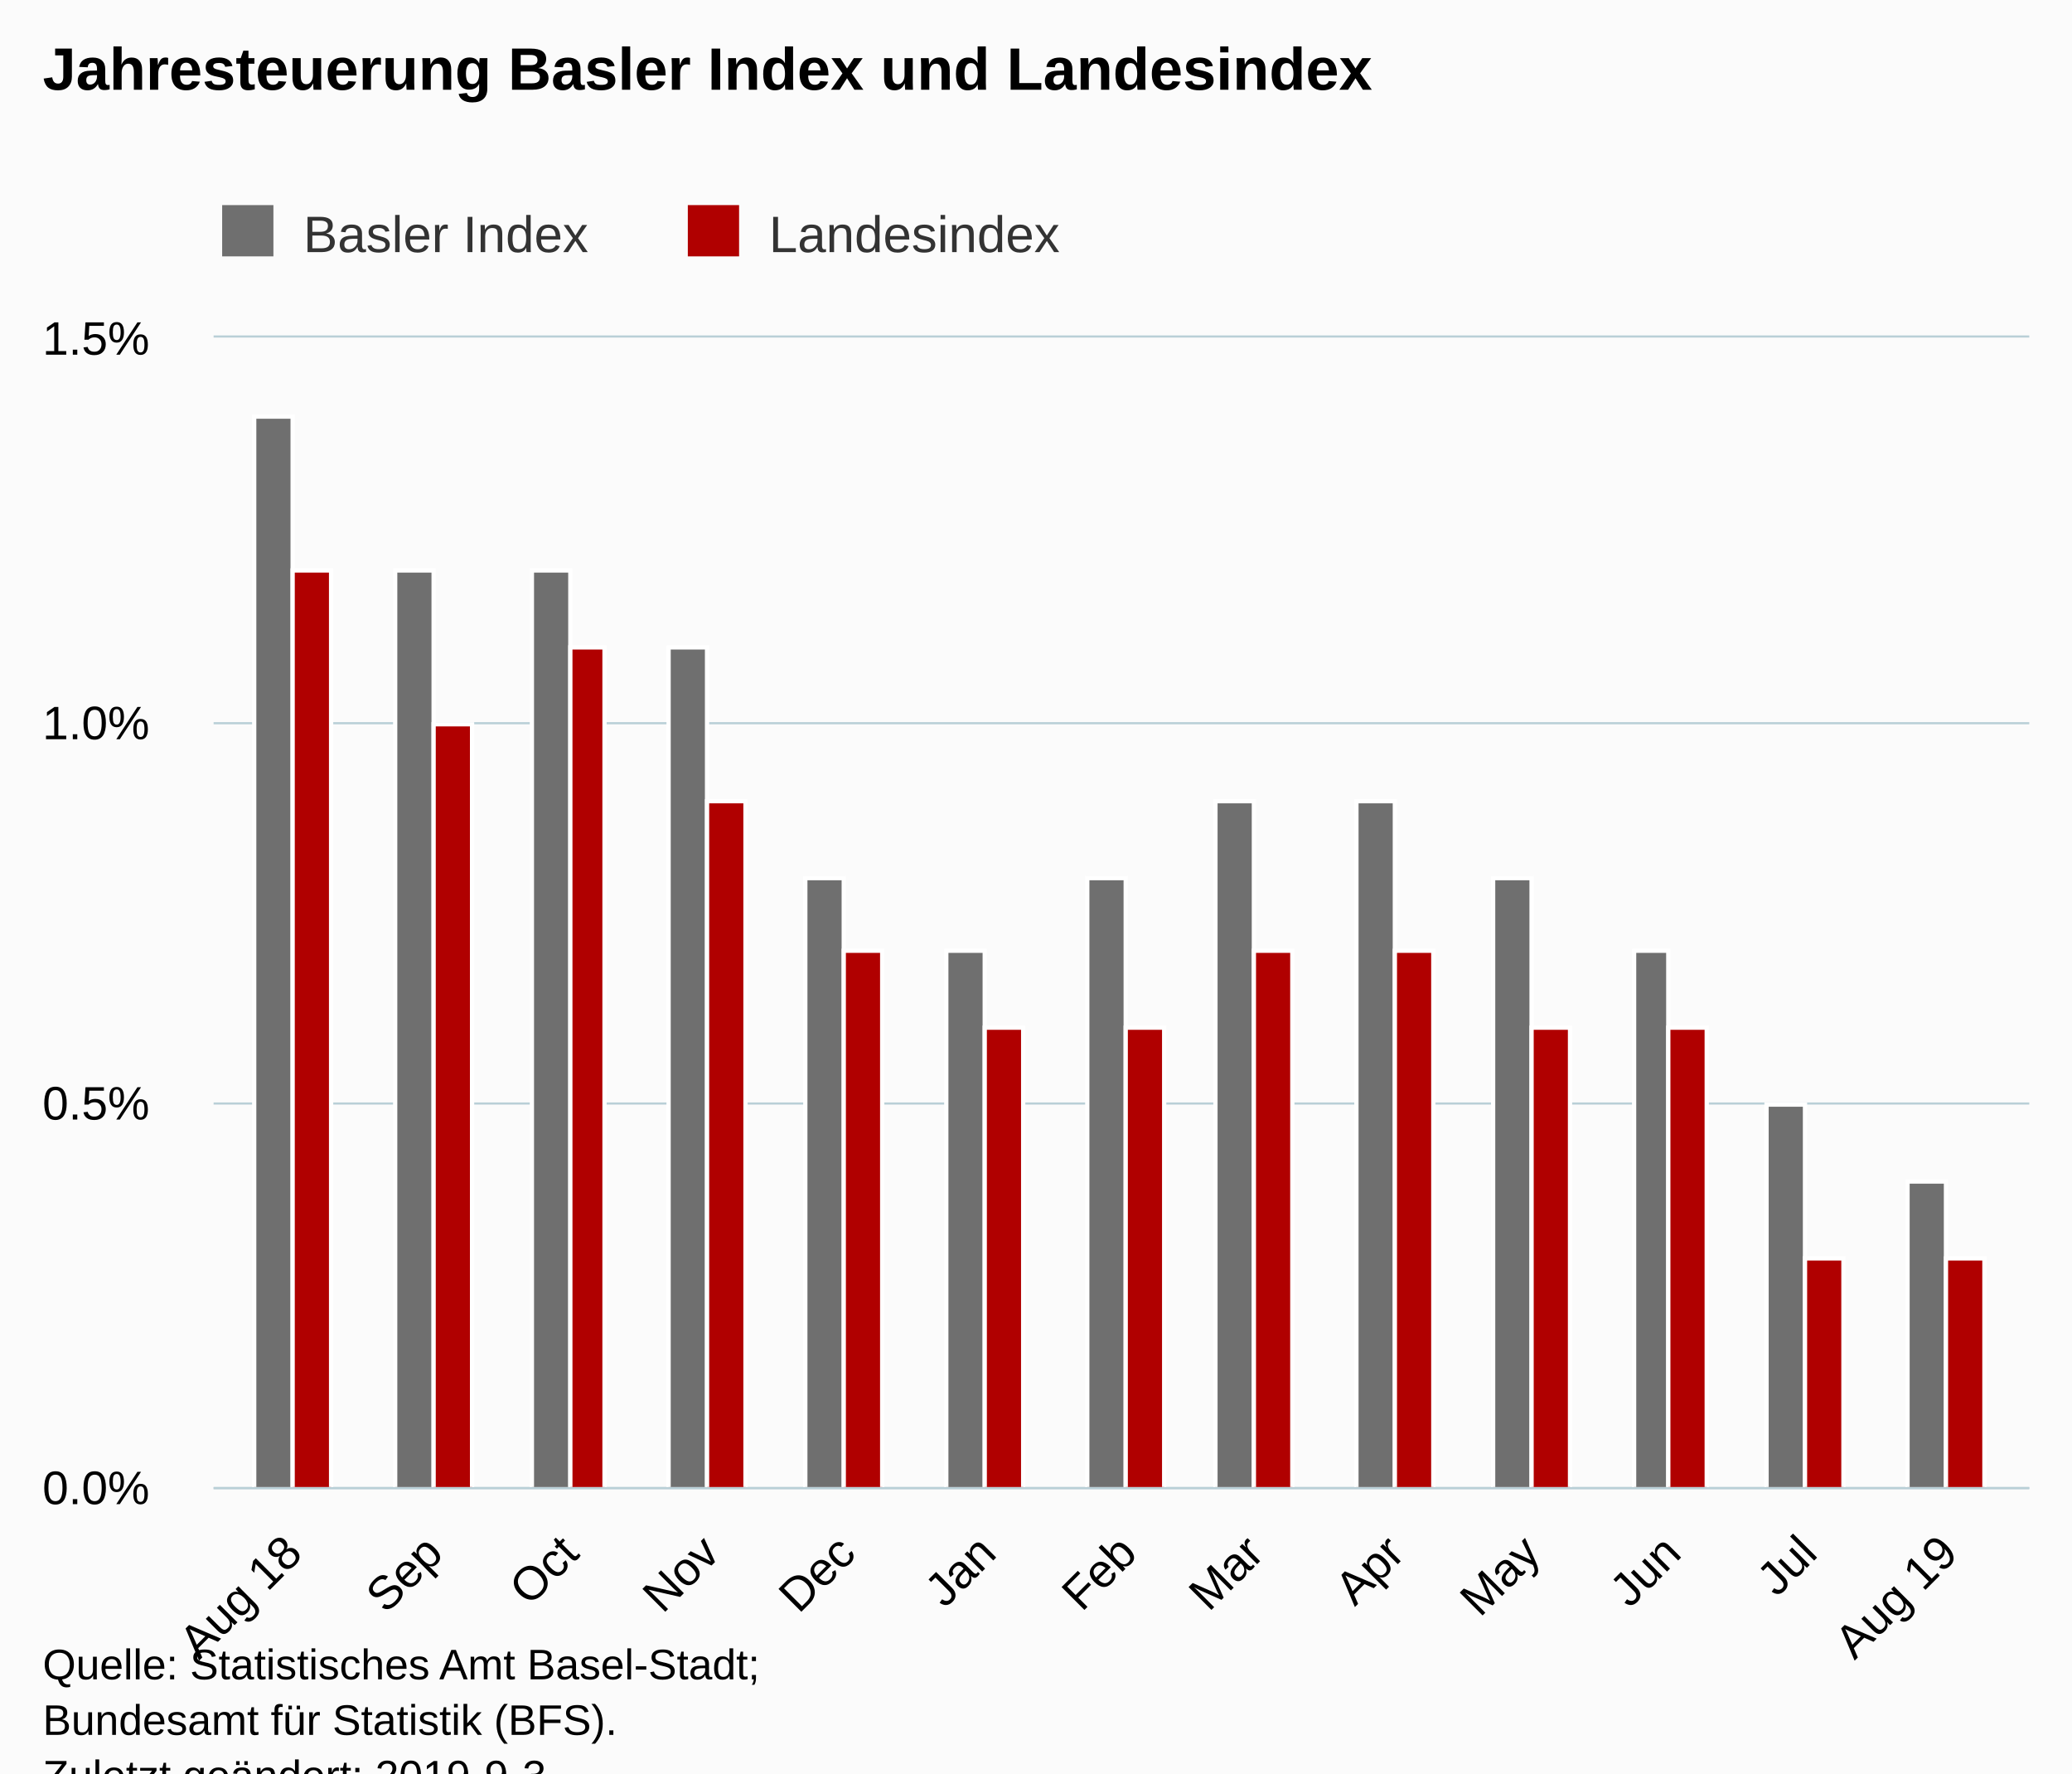
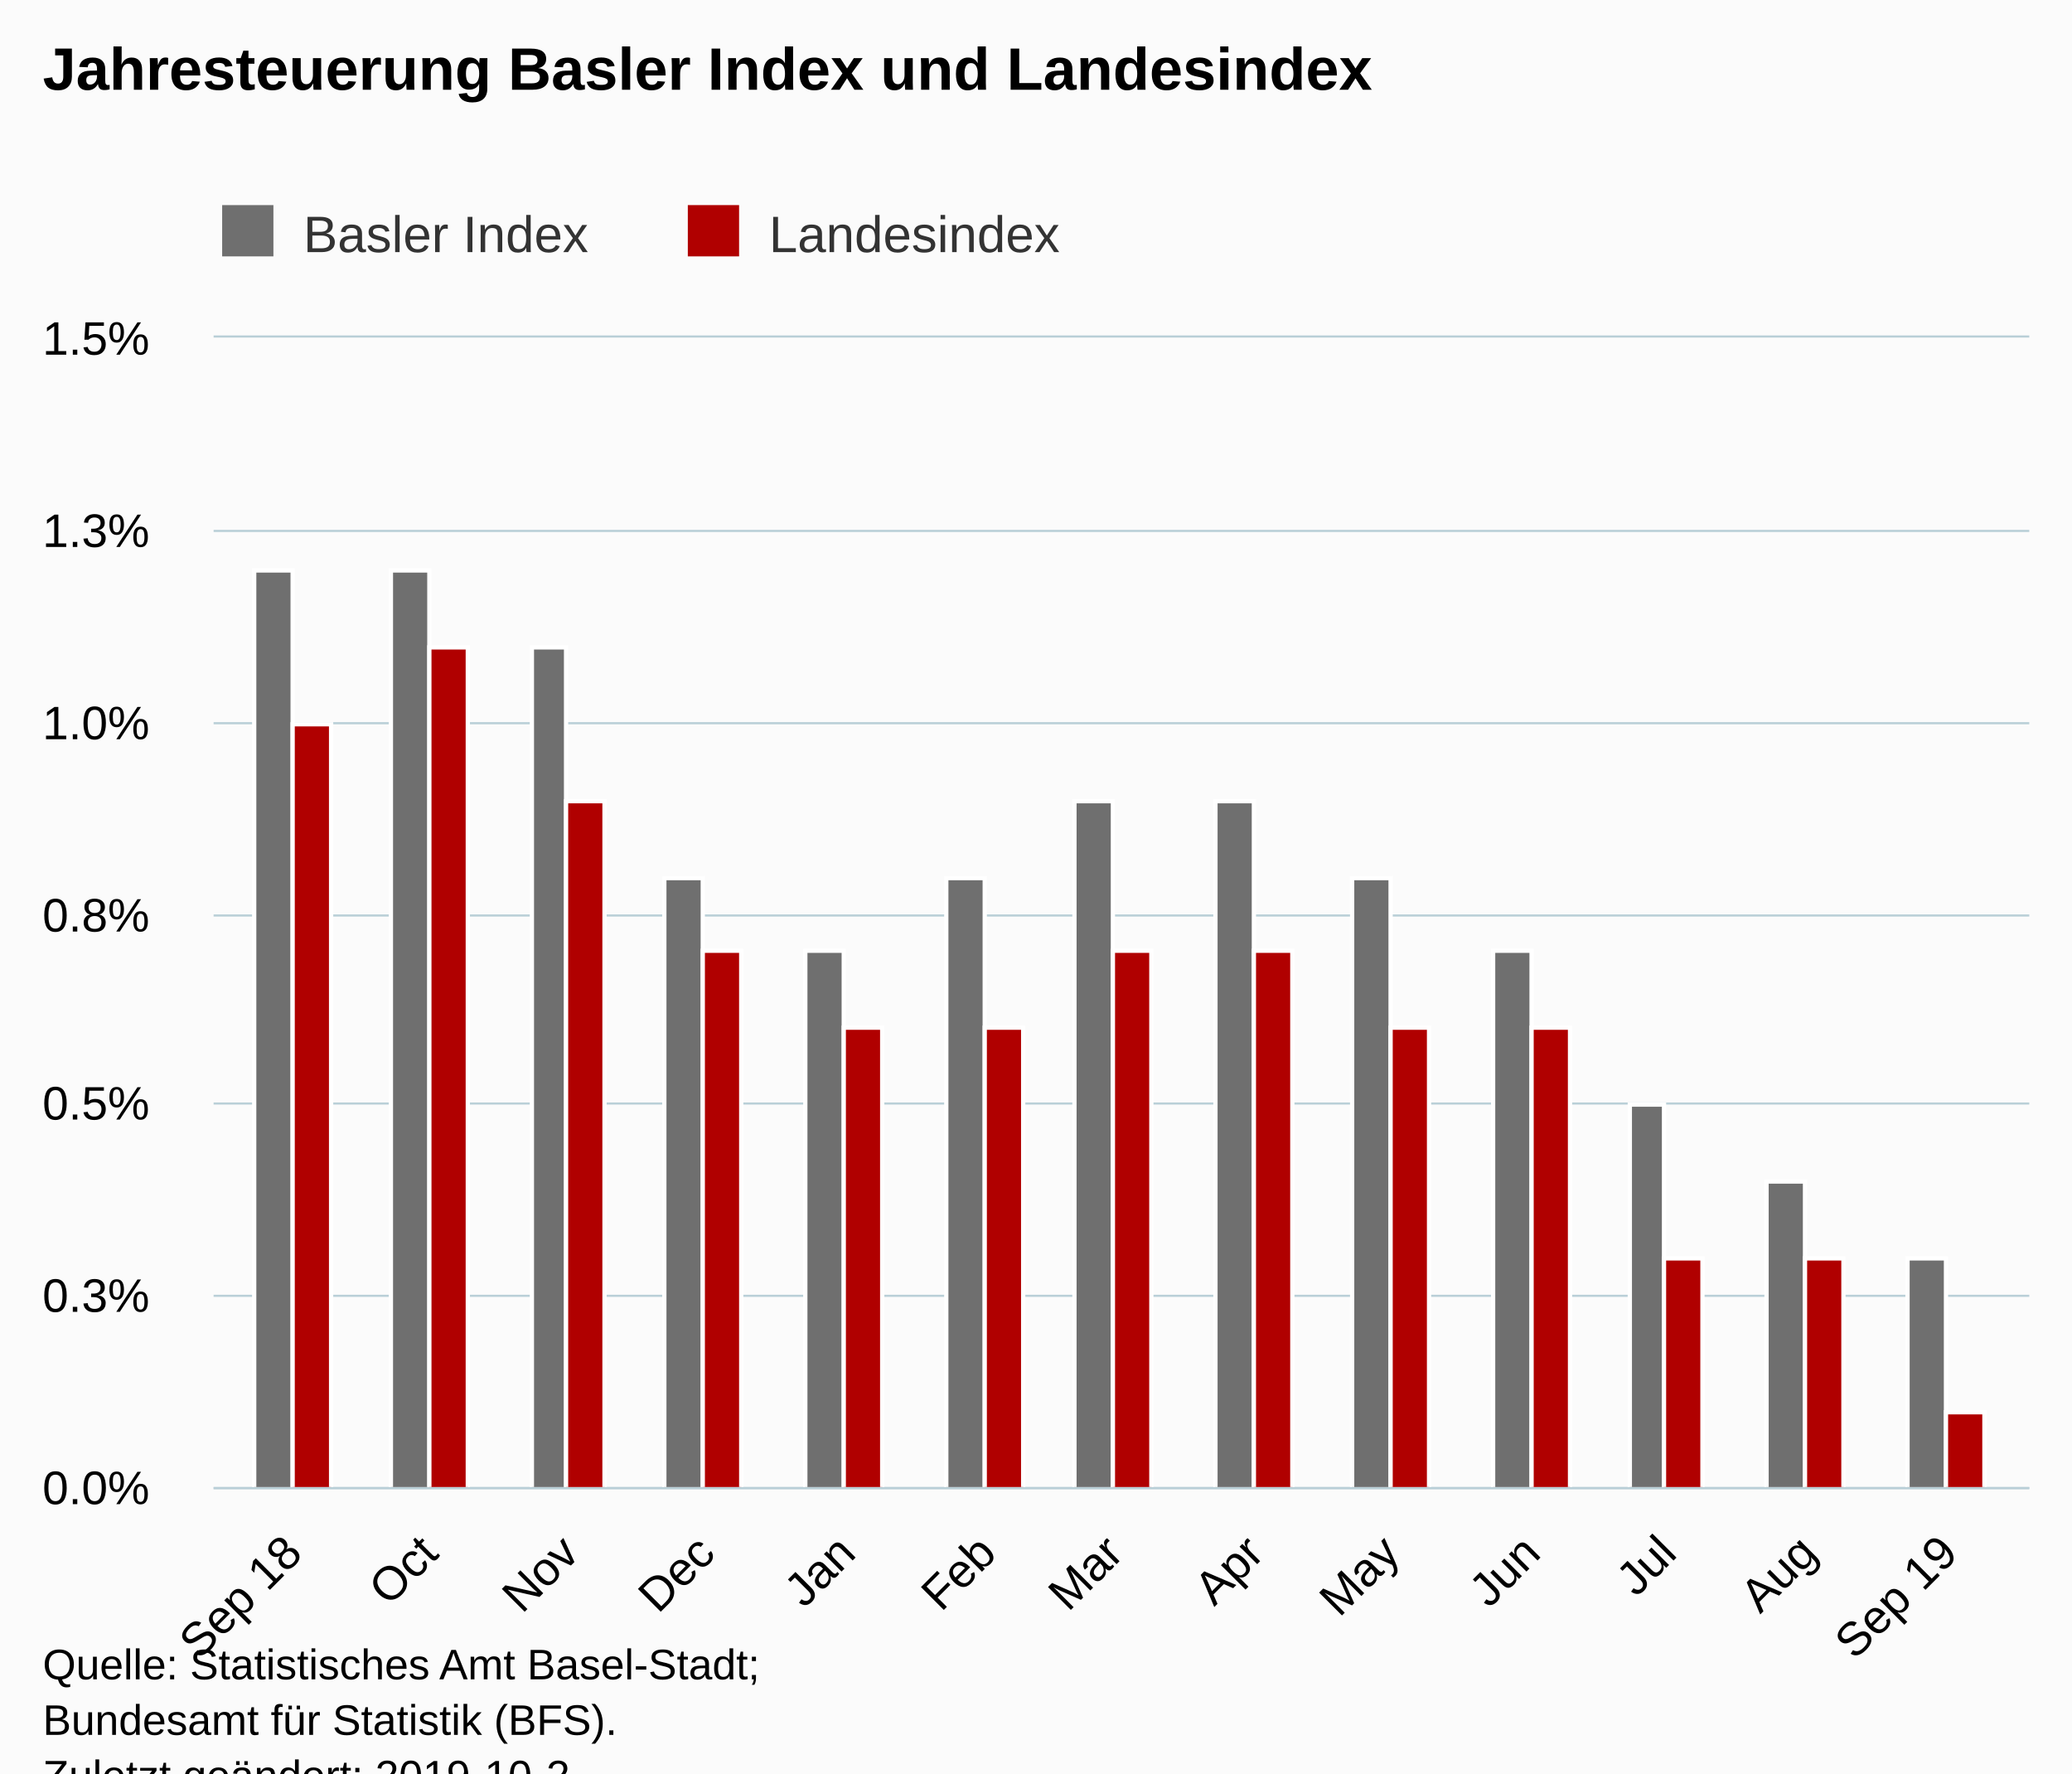
<svg xmlns="http://www.w3.org/2000/svg" version="1.1" class="highcharts-root" style="font-family:Arial;font-size:12px;" viewBox="0 0 485 415">
  <defs>
-     <clipPath id="highcharts-zo39x4t-6">
+     <clipPath id="highcharts-o1m4i4m-6">
      <rect x="0" y="0" width="425" height="269" fill="none" />
    </clipPath>
-     <clipPath id="highcharts-zo39x4t-7">
+     <clipPath id="highcharts-o1m4i4m-7">
      <rect x="0" y="0" width="425" height="269" fill="none" />
    </clipPath>
  </defs>
  <rect fill="#fbfbfb" class="highcharts-background" x="0" y="0" width="485" height="428" rx="0" ry="0" />
  <rect fill="none" class="highcharts-plot-background" x="50" y="79" width="425" height="269" />
  <g class="highcharts-pane-group" data-z-index="0" />
  <g class="highcharts-grid highcharts-xaxis-grid " data-z-index="1">
    <path fill="none" data-z-index="1" class="highcharts-grid-line" d="M 68.5 79 L 68.5 348" opacity="1" />
-     <path fill="none" data-z-index="1" class="highcharts-grid-line" d="M 101.5 79 L 101.5 348" opacity="1" />
+     <path fill="none" data-z-index="1" class="highcharts-grid-line" d="M 100.5 79 L 100.5 348" opacity="1" />
    <path fill="none" data-z-index="1" class="highcharts-grid-line" d="M 132.5 79 L 132.5 348" opacity="1" />
-     <path fill="none" data-z-index="1" class="highcharts-grid-line" d="M 165.5 79 L 165.5 348" opacity="1" />
+     <path fill="none" data-z-index="1" class="highcharts-grid-line" d="M 164.5 79 L 164.5 348" opacity="1" />
    <path fill="none" data-z-index="1" class="highcharts-grid-line" d="M 197.5 79 L 197.5 348" opacity="1" />
    <path fill="none" data-z-index="1" class="highcharts-grid-line" d="M 230.5 79 L 230.5 348" opacity="1" />
-     <path fill="none" data-z-index="1" class="highcharts-grid-line" d="M 263.5 79 L 263.5 348" opacity="1" />
+     <path fill="none" data-z-index="1" class="highcharts-grid-line" d="M 260.5 79 L 260.5 348" opacity="1" />
    <path fill="none" data-z-index="1" class="highcharts-grid-line" d="M 293.5 79 L 293.5 348" opacity="1" />
-     <path fill="none" data-z-index="1" class="highcharts-grid-line" d="M 326.5 79 L 326.5 348" opacity="1" />
+     <path fill="none" data-z-index="1" class="highcharts-grid-line" d="M 325.5 79 L 325.5 348" opacity="1" />
    <path fill="none" data-z-index="1" class="highcharts-grid-line" d="M 357.5 79 L 357.5 348" opacity="1" />
-     <path fill="none" data-z-index="1" class="highcharts-grid-line" d="M 390.5 79 L 390.5 348" opacity="1" />
+     <path fill="none" data-z-index="1" class="highcharts-grid-line" d="M 389.5 79 L 389.5 348" opacity="1" />
    <path fill="none" data-z-index="1" class="highcharts-grid-line" d="M 422.5 79 L 422.5 348" opacity="1" />
    <path fill="none" data-z-index="1" class="highcharts-grid-line" d="M 455.5 79 L 455.5 348" opacity="1" />
  </g>
  <g class="highcharts-grid highcharts-yaxis-grid " data-z-index="1">
    <path fill="none" stroke="#B9CFD7" stroke-width="0.5" data-z-index="1" class="highcharts-grid-line" d="M 50 348.25 L 475 348.25" opacity="1" />
+     <path fill="none" stroke="#B9CFD7" stroke-width="0.5" data-z-index="1" class="highcharts-grid-line" d="M 50 303.25 L 475 303.25" opacity="1" />
    <path fill="none" stroke="#B9CFD7" stroke-width="0.5" data-z-index="1" class="highcharts-grid-line" d="M 50 258.25 L 475 258.25" opacity="1" />
+     <path fill="none" stroke="#B9CFD7" stroke-width="0.5" data-z-index="1" class="highcharts-grid-line" d="M 50 214.25 L 475 214.25" opacity="1" />
    <path fill="none" stroke="#B9CFD7" stroke-width="0.5" data-z-index="1" class="highcharts-grid-line" d="M 50 169.25 L 475 169.25" opacity="1" />
+     <path fill="none" stroke="#B9CFD7" stroke-width="0.5" data-z-index="1" class="highcharts-grid-line" d="M 50 124.25 L 475 124.25" opacity="1" />
    <path fill="none" stroke="#B9CFD7" stroke-width="0.5" data-z-index="1" class="highcharts-grid-line" d="M 50 78.75 L 475 78.75" opacity="1" />
  </g>
  <rect fill="none" class="highcharts-plot-border" data-z-index="1" x="50" y="79" width="425" height="269" />
  <g class="highcharts-axis highcharts-xaxis " data-z-index="2">
    <path fill="none" class="highcharts-axis-line" stroke="#B9CFD7" stroke-width="0.5" data-z-index="7" d="M 50 348.25 L 475 348.25" />
  </g>
  <g class="highcharts-axis highcharts-yaxis " data-z-index="2">
    <path fill="none" class="highcharts-axis-line" data-z-index="7" d="M 50 79 L 50 348" />
  </g>
  <g class="highcharts-series-group" data-z-index="3">
-     <g data-z-index="0.1" class="highcharts-series highcharts-series-0 highcharts-column-series " transform="translate(50,79) scale(1 1)" clip-path="url(#highcharts-zo39x4t-7)">
-       <rect x="9.5" y="18.5" width="9" height="251" fill="rgb(111,111,111)" stroke="#ffffff" stroke-width="1" class="highcharts-point" />
-       <rect x="42.5" y="54.5" width="9" height="215" fill="rgb(111,111,111)" stroke="#ffffff" stroke-width="1" class="highcharts-point" />
-       <rect x="74.5" y="54.5" width="9" height="215" fill="rgb(111,111,111)" stroke="#ffffff" stroke-width="1" class="highcharts-point" />
-       <rect x="106.5" y="72.5" width="9" height="197" fill="rgb(111,111,111)" stroke="#ffffff" stroke-width="1" class="highcharts-point" />
-       <rect x="138.5" y="126.5" width="9" height="143" fill="rgb(111,111,111)" stroke="#ffffff" stroke-width="1" class="highcharts-point" />
-       <rect x="171.5" y="143.5" width="9" height="126" fill="rgb(111,111,111)" stroke="#ffffff" stroke-width="1" class="highcharts-point" />
-       <rect x="204.5" y="126.5" width="9" height="143" fill="rgb(111,111,111)" stroke="#ffffff" stroke-width="1" class="highcharts-point" />
+     <g data-z-index="0.1" class="highcharts-series highcharts-series-0 highcharts-column-series " transform="translate(50,79) scale(1 1)" clip-path="url(#highcharts-o1m4i4m-7)">
+       <rect x="9.5" y="54.5" width="9" height="215" fill="rgb(111,111,111)" stroke="#ffffff" stroke-width="1" class="highcharts-point" />
+       <rect x="41.5" y="54.5" width="9" height="215" fill="rgb(111,111,111)" stroke="#ffffff" stroke-width="1" class="highcharts-point" />
+       <rect x="74.5" y="72.5" width="8" height="197" fill="rgb(111,111,111)" stroke="#ffffff" stroke-width="1" class="highcharts-point" />
+       <rect x="105.5" y="126.5" width="9" height="143" fill="rgb(111,111,111)" stroke="#ffffff" stroke-width="1" class="highcharts-point" />
+       <rect x="138.5" y="143.5" width="9" height="126" fill="rgb(111,111,111)" stroke="#ffffff" stroke-width="1" class="highcharts-point" />
+       <rect x="171.5" y="126.5" width="9" height="143" fill="rgb(111,111,111)" stroke="#ffffff" stroke-width="1" class="highcharts-point" />
+       <rect x="201.5" y="108.5" width="9" height="161" fill="rgb(111,111,111)" stroke="#ffffff" stroke-width="1" class="highcharts-point" />
      <rect x="234.5" y="108.5" width="9" height="161" fill="rgb(111,111,111)" stroke="#ffffff" stroke-width="1" class="highcharts-point" />
-       <rect x="267.5" y="108.5" width="9" height="161" fill="rgb(111,111,111)" stroke="#ffffff" stroke-width="1" class="highcharts-point" />
-       <rect x="299.5" y="126.5" width="9" height="143" fill="rgb(111,111,111)" stroke="#ffffff" stroke-width="1" class="highcharts-point" />
-       <rect x="332.5" y="143.5" width="8" height="126" fill="rgb(111,111,111)" stroke="#ffffff" stroke-width="1" class="highcharts-point" />
-       <rect x="363.5" y="179.5" width="9" height="90" fill="rgb(111,111,111)" stroke="#ffffff" stroke-width="1" class="highcharts-point" />
-       <rect x="396.5" y="197.5" width="9" height="72" fill="rgb(111,111,111)" stroke="#ffffff" stroke-width="1" class="highcharts-point" />
+       <rect x="266.5" y="126.5" width="9" height="143" fill="rgb(111,111,111)" stroke="#ffffff" stroke-width="1" class="highcharts-point" />
+       <rect x="299.5" y="143.5" width="9" height="126" fill="rgb(111,111,111)" stroke="#ffffff" stroke-width="1" class="highcharts-point" />
+       <rect x="331.5" y="179.5" width="8" height="90" fill="rgb(111,111,111)" stroke="#ffffff" stroke-width="1" class="highcharts-point" />
+       <rect x="363.5" y="197.5" width="9" height="72" fill="rgb(111,111,111)" stroke="#ffffff" stroke-width="1" class="highcharts-point" />
+       <rect x="396.5" y="215.5" width="9" height="54" fill="rgb(111,111,111)" stroke="#ffffff" stroke-width="1" class="highcharts-point" />
    </g>
    <g data-z-index="0.1" class="highcharts-markers highcharts-series-0 highcharts-column-series " transform="translate(50,79) scale(1 1)" clip-path="none" />
-     <g data-z-index="0.1" class="highcharts-series highcharts-series-1 highcharts-column-series " transform="translate(50,79) scale(1 1)" clip-path="url(#highcharts-zo39x4t-7)">
-       <rect x="18.5" y="54.5" width="9" height="215" fill="rgb(176,0,0)" stroke="#ffffff" stroke-width="1" class="highcharts-point" />
-       <rect x="51.5" y="90.5" width="9" height="179" fill="rgb(176,0,0)" stroke="#ffffff" stroke-width="1" class="highcharts-point" />
-       <rect x="83.5" y="72.5" width="8" height="197" fill="rgb(176,0,0)" stroke="#ffffff" stroke-width="1" class="highcharts-point" />
-       <rect x="115.5" y="108.5" width="9" height="161" fill="rgb(176,0,0)" stroke="#ffffff" stroke-width="1" class="highcharts-point" />
-       <rect x="147.5" y="143.5" width="9" height="126" fill="rgb(176,0,0)" stroke="#ffffff" stroke-width="1" class="highcharts-point" />
+     <g data-z-index="0.1" class="highcharts-series highcharts-series-1 highcharts-column-series " transform="translate(50,79) scale(1 1)" clip-path="url(#highcharts-o1m4i4m-7)">
+       <rect x="18.5" y="90.5" width="9" height="179" fill="rgb(176,0,0)" stroke="#ffffff" stroke-width="1" class="highcharts-point" />
+       <rect x="50.5" y="72.5" width="9" height="197" fill="rgb(176,0,0)" stroke="#ffffff" stroke-width="1" class="highcharts-point" />
+       <rect x="82.5" y="108.5" width="9" height="161" fill="rgb(176,0,0)" stroke="#ffffff" stroke-width="1" class="highcharts-point" />
+       <rect x="114.5" y="143.5" width="9" height="126" fill="rgb(176,0,0)" stroke="#ffffff" stroke-width="1" class="highcharts-point" />
+       <rect x="147.5" y="161.5" width="9" height="108" fill="rgb(176,0,0)" stroke="#ffffff" stroke-width="1" class="highcharts-point" />
      <rect x="180.5" y="161.5" width="9" height="108" fill="rgb(176,0,0)" stroke="#ffffff" stroke-width="1" class="highcharts-point" />
-       <rect x="213.5" y="161.5" width="9" height="108" fill="rgb(176,0,0)" stroke="#ffffff" stroke-width="1" class="highcharts-point" />
+       <rect x="210.5" y="143.5" width="9" height="126" fill="rgb(176,0,0)" stroke="#ffffff" stroke-width="1" class="highcharts-point" />
      <rect x="243.5" y="143.5" width="9" height="126" fill="rgb(176,0,0)" stroke="#ffffff" stroke-width="1" class="highcharts-point" />
-       <rect x="276.5" y="143.5" width="9" height="126" fill="rgb(176,0,0)" stroke="#ffffff" stroke-width="1" class="highcharts-point" />
+       <rect x="275.5" y="161.5" width="9" height="108" fill="rgb(176,0,0)" stroke="#ffffff" stroke-width="1" class="highcharts-point" />
      <rect x="308.5" y="161.5" width="9" height="108" fill="rgb(176,0,0)" stroke="#ffffff" stroke-width="1" class="highcharts-point" />
-       <rect x="340.5" y="161.5" width="9" height="108" fill="rgb(176,0,0)" stroke="#ffffff" stroke-width="1" class="highcharts-point" />
+       <rect x="339.5" y="215.5" width="9" height="54" fill="rgb(176,0,0)" stroke="#ffffff" stroke-width="1" class="highcharts-point" />
      <rect x="372.5" y="215.5" width="9" height="54" fill="rgb(176,0,0)" stroke="#ffffff" stroke-width="1" class="highcharts-point" />
-       <rect x="405.5" y="215.5" width="9" height="54" fill="rgb(176,0,0)" stroke="#ffffff" stroke-width="1" class="highcharts-point" />
+       <rect x="405.5" y="251.5" width="9" height="18" fill="rgb(176,0,0)" stroke="#ffffff" stroke-width="1" class="highcharts-point" />
    </g>
    <g data-z-index="0.1" class="highcharts-markers highcharts-series-1 highcharts-column-series " transform="translate(50,79) scale(1 1)" clip-path="none" />
  </g>
  <text x="10" text-anchor="start" class="highcharts-title" data-z-index="4" style="color:#000000;font-size:14px;font-weight:bold;fill:#000000;" y="21">
    <tspan>Jahresteuerung Basler Index und Landesindex</tspan>
  </text>
  <text x="10" text-anchor="start" class="highcharts-subtitle" data-z-index="4" style="color:#000000;font-size:12px;font-weight:normal;font-family:Arial;fill:#000000;" y="40" />
  <g class="highcharts-legend" data-z-index="7" transform="translate(42,41)">
    <rect fill="none" class="highcharts-legend-box" rx="0" ry="0" x="0" y="0" width="217" height="26" visibility="visible" />
    <g data-z-index="1">
      <g>
        <g class="highcharts-legend-item highcharts-column-series highcharts-color-undefined highcharts-series-0" data-z-index="1" transform="translate(8,3)">
          <text x="21" style="color:#333333;font-size:12px;font-weight:normal;cursor:pointer;fill:#333333;" text-anchor="start" data-z-index="2" y="15">
            <tspan>Basler Index</tspan>
          </text>
          <rect x="2" y="4" width="12" height="12" fill="rgb(111,111,111)" class="highcharts-point" data-z-index="3" />
        </g>
        <g class="highcharts-legend-item highcharts-column-series highcharts-color-undefined highcharts-series-1" data-z-index="1" transform="translate(117,3)">
          <text x="21" y="15" style="color:#333333;font-size:12px;font-weight:normal;cursor:pointer;fill:#333333;" text-anchor="start" data-z-index="2">
            <tspan>Landesindex</tspan>
          </text>
          <rect x="2" y="4" width="12" height="12" fill="rgb(176,0,0)" class="highcharts-point" data-z-index="3" />
        </g>
      </g>
    </g>
  </g>
  <g class="highcharts-axis-labels highcharts-xaxis-labels " data-z-index="7">
    <text x="71.243" style="color:#000000;cursor:default;font-size:11px;fill:#000000;" text-anchor="end" transform="translate(0,0) rotate(-45 71.24332 364)" y="364" opacity="1">
-       <tspan>Aug 18</tspan>
+       <tspan>Sep 18</tspan>
    </text>
-     <text x="104.156" style="color:#000000;cursor:default;font-size:11px;fill:#000000;" text-anchor="end" transform="translate(0,0) rotate(-45 104.1561 364)" y="364" opacity="1">Sep</text>
-     <text x="136.007" style="color:#000000;cursor:default;font-size:11px;fill:#000000;" text-anchor="end" transform="translate(0,0) rotate(-45 136.0072 364)" y="364" opacity="1">Oct</text>
-     <text x="168.92" style="color:#000000;cursor:default;font-size:11px;fill:#000000;" text-anchor="end" transform="translate(0,0) rotate(-45 168.9201 364)" y="364" opacity="1">Nov</text>
-     <text x="200.771" style="color:#000000;cursor:default;font-size:11px;fill:#000000;" text-anchor="end" transform="translate(0,0) rotate(-45 200.7712 364)" y="364" opacity="1">Dec</text>
-     <text x="233.684" style="color:#000000;cursor:default;font-size:11px;fill:#000000;" text-anchor="end" transform="translate(0,0) rotate(-45 233.684 364)" y="364" opacity="1">Jan</text>
-     <text x="266.597" style="color:#000000;cursor:default;font-size:11px;fill:#000000;" text-anchor="end" transform="translate(0,0) rotate(-45 266.5968 364)" y="364" opacity="1">Feb</text>
-     <text x="296.325" style="color:#000000;cursor:default;font-size:11px;fill:#000000;" text-anchor="end" transform="translate(0,0) rotate(-45 296.3245 364)" y="364" opacity="1">Mar</text>
-     <text x="329.237" style="color:#000000;cursor:default;font-size:11px;fill:#000000;" text-anchor="end" transform="translate(0,0) rotate(-45 329.2373 364)" y="364" opacity="1">Apr</text>
-     <text x="361.088" style="color:#000000;cursor:default;font-size:11px;fill:#000000;" text-anchor="end" transform="translate(0,0) rotate(-45 361.0884 364)" y="364" opacity="1">May</text>
-     <text x="394.001" style="color:#000000;cursor:default;font-size:11px;fill:#000000;" text-anchor="end" transform="translate(0,0) rotate(-45 394.0013 364)" y="364" opacity="1">Jun</text>
-     <text x="425.852" style="color:#000000;cursor:default;font-size:11px;fill:#000000;" text-anchor="end" transform="translate(0,0) rotate(-45 425.8524 364)" y="364" opacity="1">Jul</text>
+     <text x="103.094" style="color:#000000;cursor:default;font-size:11px;fill:#000000;" text-anchor="end" transform="translate(0,0) rotate(-45 103.0944 364)" y="364" opacity="1">Oct</text>
+     <text x="136.007" style="color:#000000;cursor:default;font-size:11px;fill:#000000;" text-anchor="end" transform="translate(0,0) rotate(-45 136.0072 364)" y="364" opacity="1">Nov</text>
+     <text x="167.858" style="color:#000000;cursor:default;font-size:11px;fill:#000000;" text-anchor="end" transform="translate(0,0) rotate(-45 167.8584 364)" y="364" opacity="1">Dec</text>
+     <text x="200.771" style="color:#000000;cursor:default;font-size:11px;fill:#000000;" text-anchor="end" transform="translate(0,0) rotate(-45 200.7712 364)" y="364" opacity="1">Jan</text>
+     <text x="233.684" style="color:#000000;cursor:default;font-size:11px;fill:#000000;" text-anchor="end" transform="translate(0,0) rotate(-45 233.684 364)" y="364" opacity="1">Feb</text>
+     <text x="263.412" style="color:#000000;cursor:default;font-size:11px;fill:#000000;" text-anchor="end" transform="translate(0,0) rotate(-45 263.4117 364)" y="364" opacity="1">Mar</text>
+     <text x="296.325" style="color:#000000;cursor:default;font-size:11px;fill:#000000;" text-anchor="end" transform="translate(0,0) rotate(-45 296.3245 364)" y="364" opacity="1">Apr</text>
+     <text x="328.176" style="color:#000000;cursor:default;font-size:11px;fill:#000000;" text-anchor="end" transform="translate(0,0) rotate(-45 328.1756 364)" y="364" opacity="1">May</text>
+     <text x="361.088" style="color:#000000;cursor:default;font-size:11px;fill:#000000;" text-anchor="end" transform="translate(0,0) rotate(-45 361.0884 364)" y="364" opacity="1">Jun</text>
+     <text x="392.94" style="color:#000000;cursor:default;font-size:11px;fill:#000000;" text-anchor="end" transform="translate(0,0) rotate(-45 392.9395 364)" y="364" opacity="1">Jul</text>
+     <text x="425.852" style="color:#000000;cursor:default;font-size:11px;fill:#000000;" text-anchor="end" transform="translate(0,0) rotate(-45 425.8524 364)" y="364" opacity="1">Aug</text>
    <text x="458.765" style="color:#000000;cursor:default;font-size:11px;fill:#000000;" text-anchor="end" transform="translate(0,0) rotate(-45 458.7652 364)" y="364" opacity="1">
-       <tspan>Aug 19</tspan>
+       <tspan>Sep 19</tspan>
    </text>
  </g>
  <g class="highcharts-axis-labels highcharts-yaxis-labels " data-z-index="7">
    <text x="35" style="color:#000000;cursor:default;font-size:11px;fill:#000000;" text-anchor="end" transform="translate(0,0)" y="352" opacity="1">0.0%</text>
+     <text x="35" style="color:#000000;cursor:default;font-size:11px;fill:#000000;" text-anchor="end" transform="translate(0,0)" y="307" opacity="1">0.3%</text>
    <text x="35" style="color:#000000;cursor:default;font-size:11px;fill:#000000;" text-anchor="end" transform="translate(0,0)" y="262" opacity="1">0.5%</text>
+     <text x="35" style="color:#000000;cursor:default;font-size:11px;fill:#000000;" text-anchor="end" transform="translate(0,0)" y="218" opacity="1">0.8%</text>
    <text x="35" style="color:#000000;cursor:default;font-size:11px;fill:#000000;" text-anchor="end" transform="translate(0,0)" y="173" opacity="1">1.0%</text>
+     <text x="35" style="color:#000000;cursor:default;font-size:11px;fill:#000000;" text-anchor="end" transform="translate(0,0)" y="128" opacity="1">1.3%</text>
    <text x="35" style="color:#000000;cursor:default;font-size:11px;fill:#000000;" text-anchor="end" transform="translate(0,0)" y="83" opacity="1">1.5%</text>
  </g>
  <text x="10" class="highcharts-credits" text-anchor="start" data-z-index="8" style="cursor:default;color:#000000;font-size:10px;fill:#000000;" y="393">
    <tspan>Quelle: Statistisches Amt Basel-Stadt;</tspan>
    <tspan x="10" dy="13">Bundesamt für Statistik (BFS).</tspan>
-     <tspan x="10" dy="13">Zuletzt geändert: 2019-9-3</tspan>
+     <tspan x="10" dy="13">Zuletzt geändert: 2019-10-2</tspan>
  </text>
</svg>
